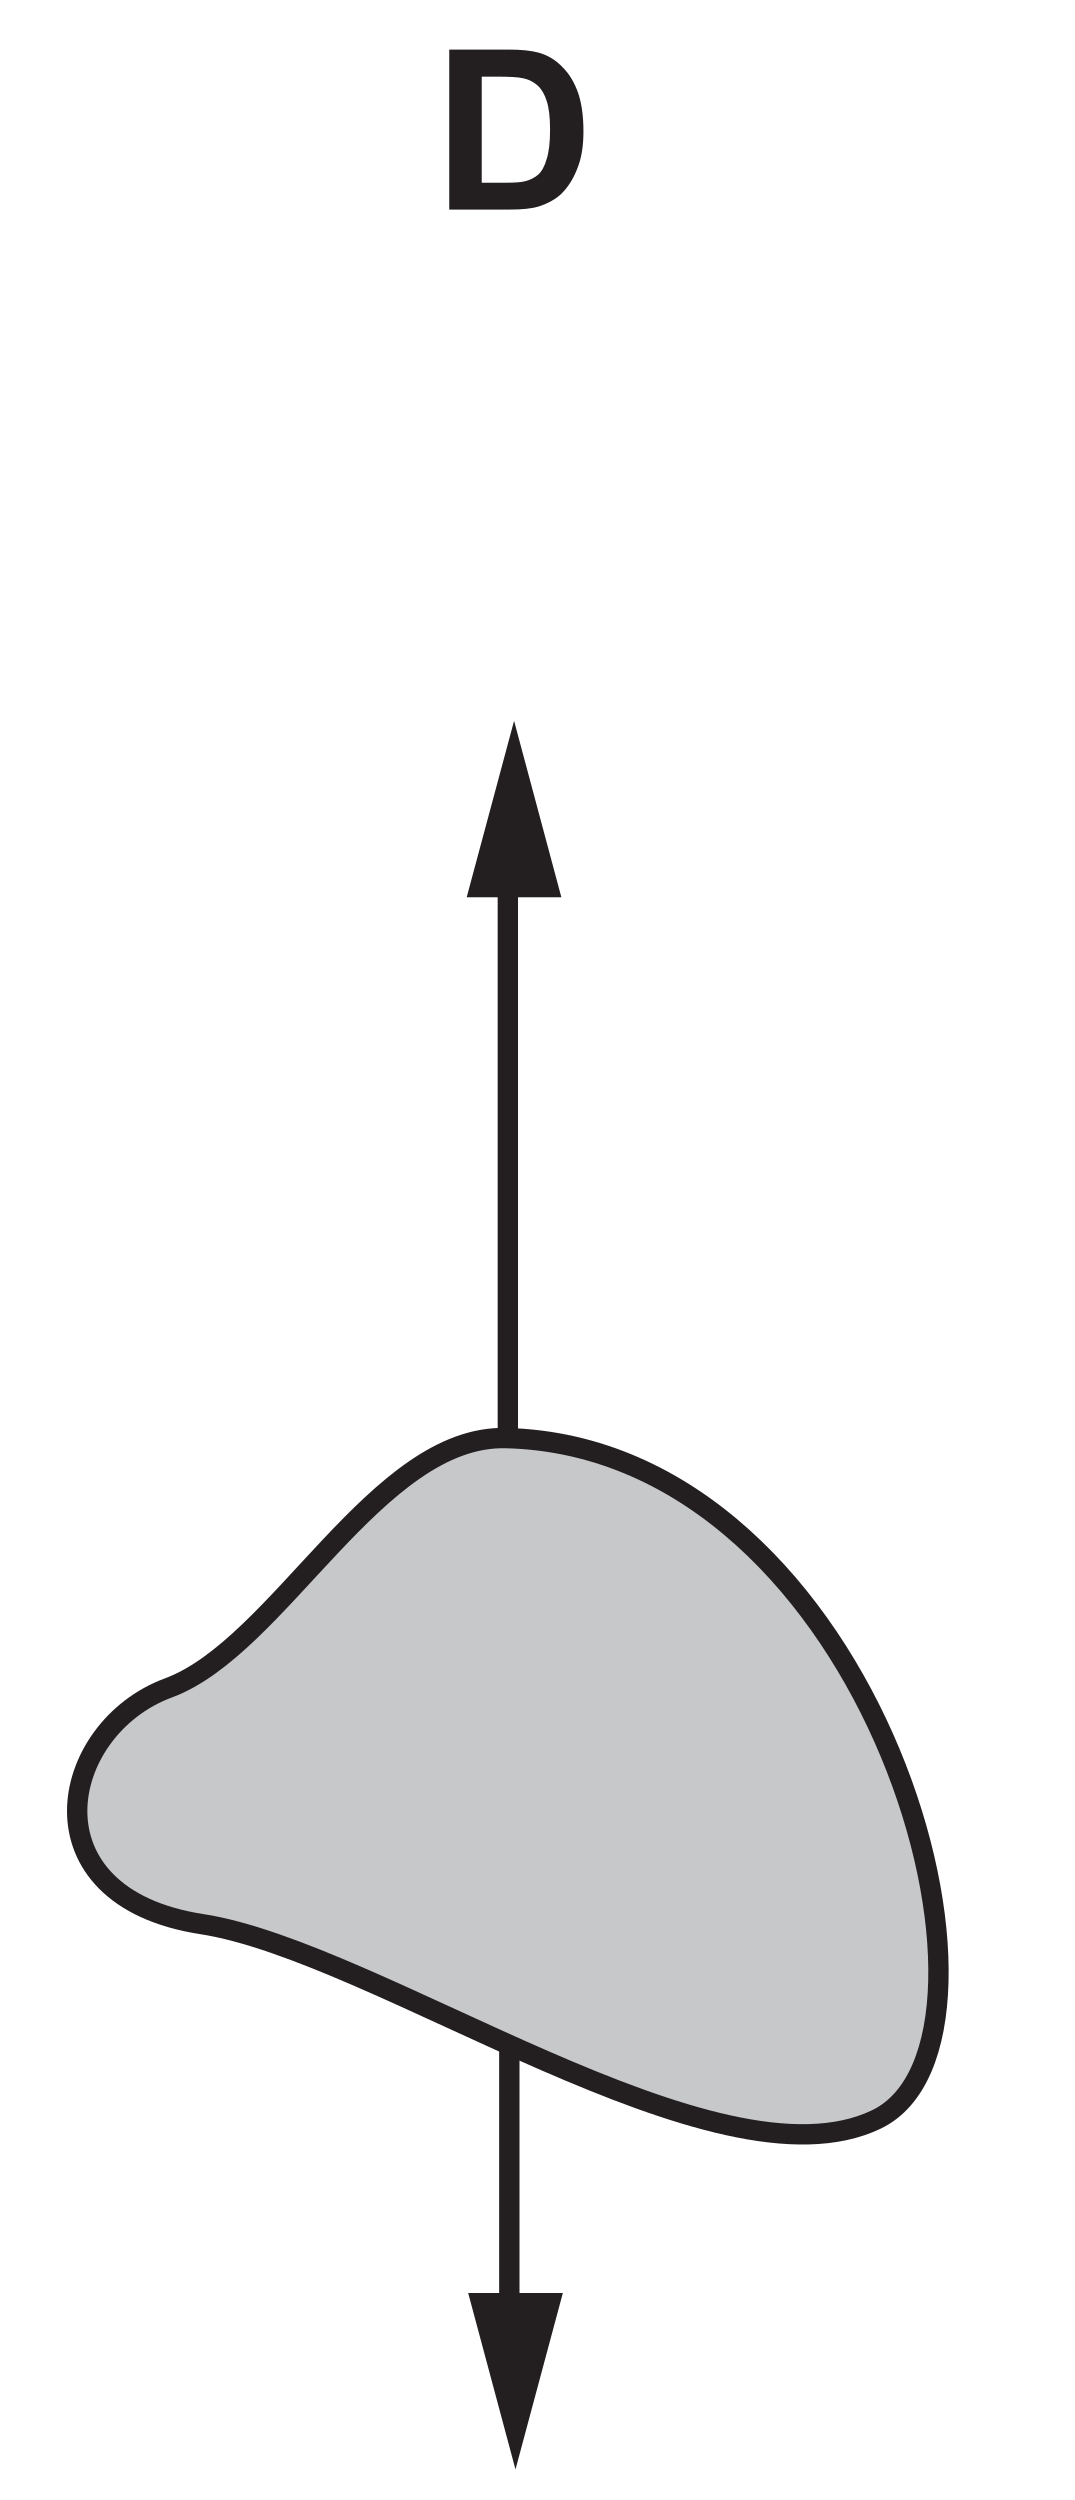
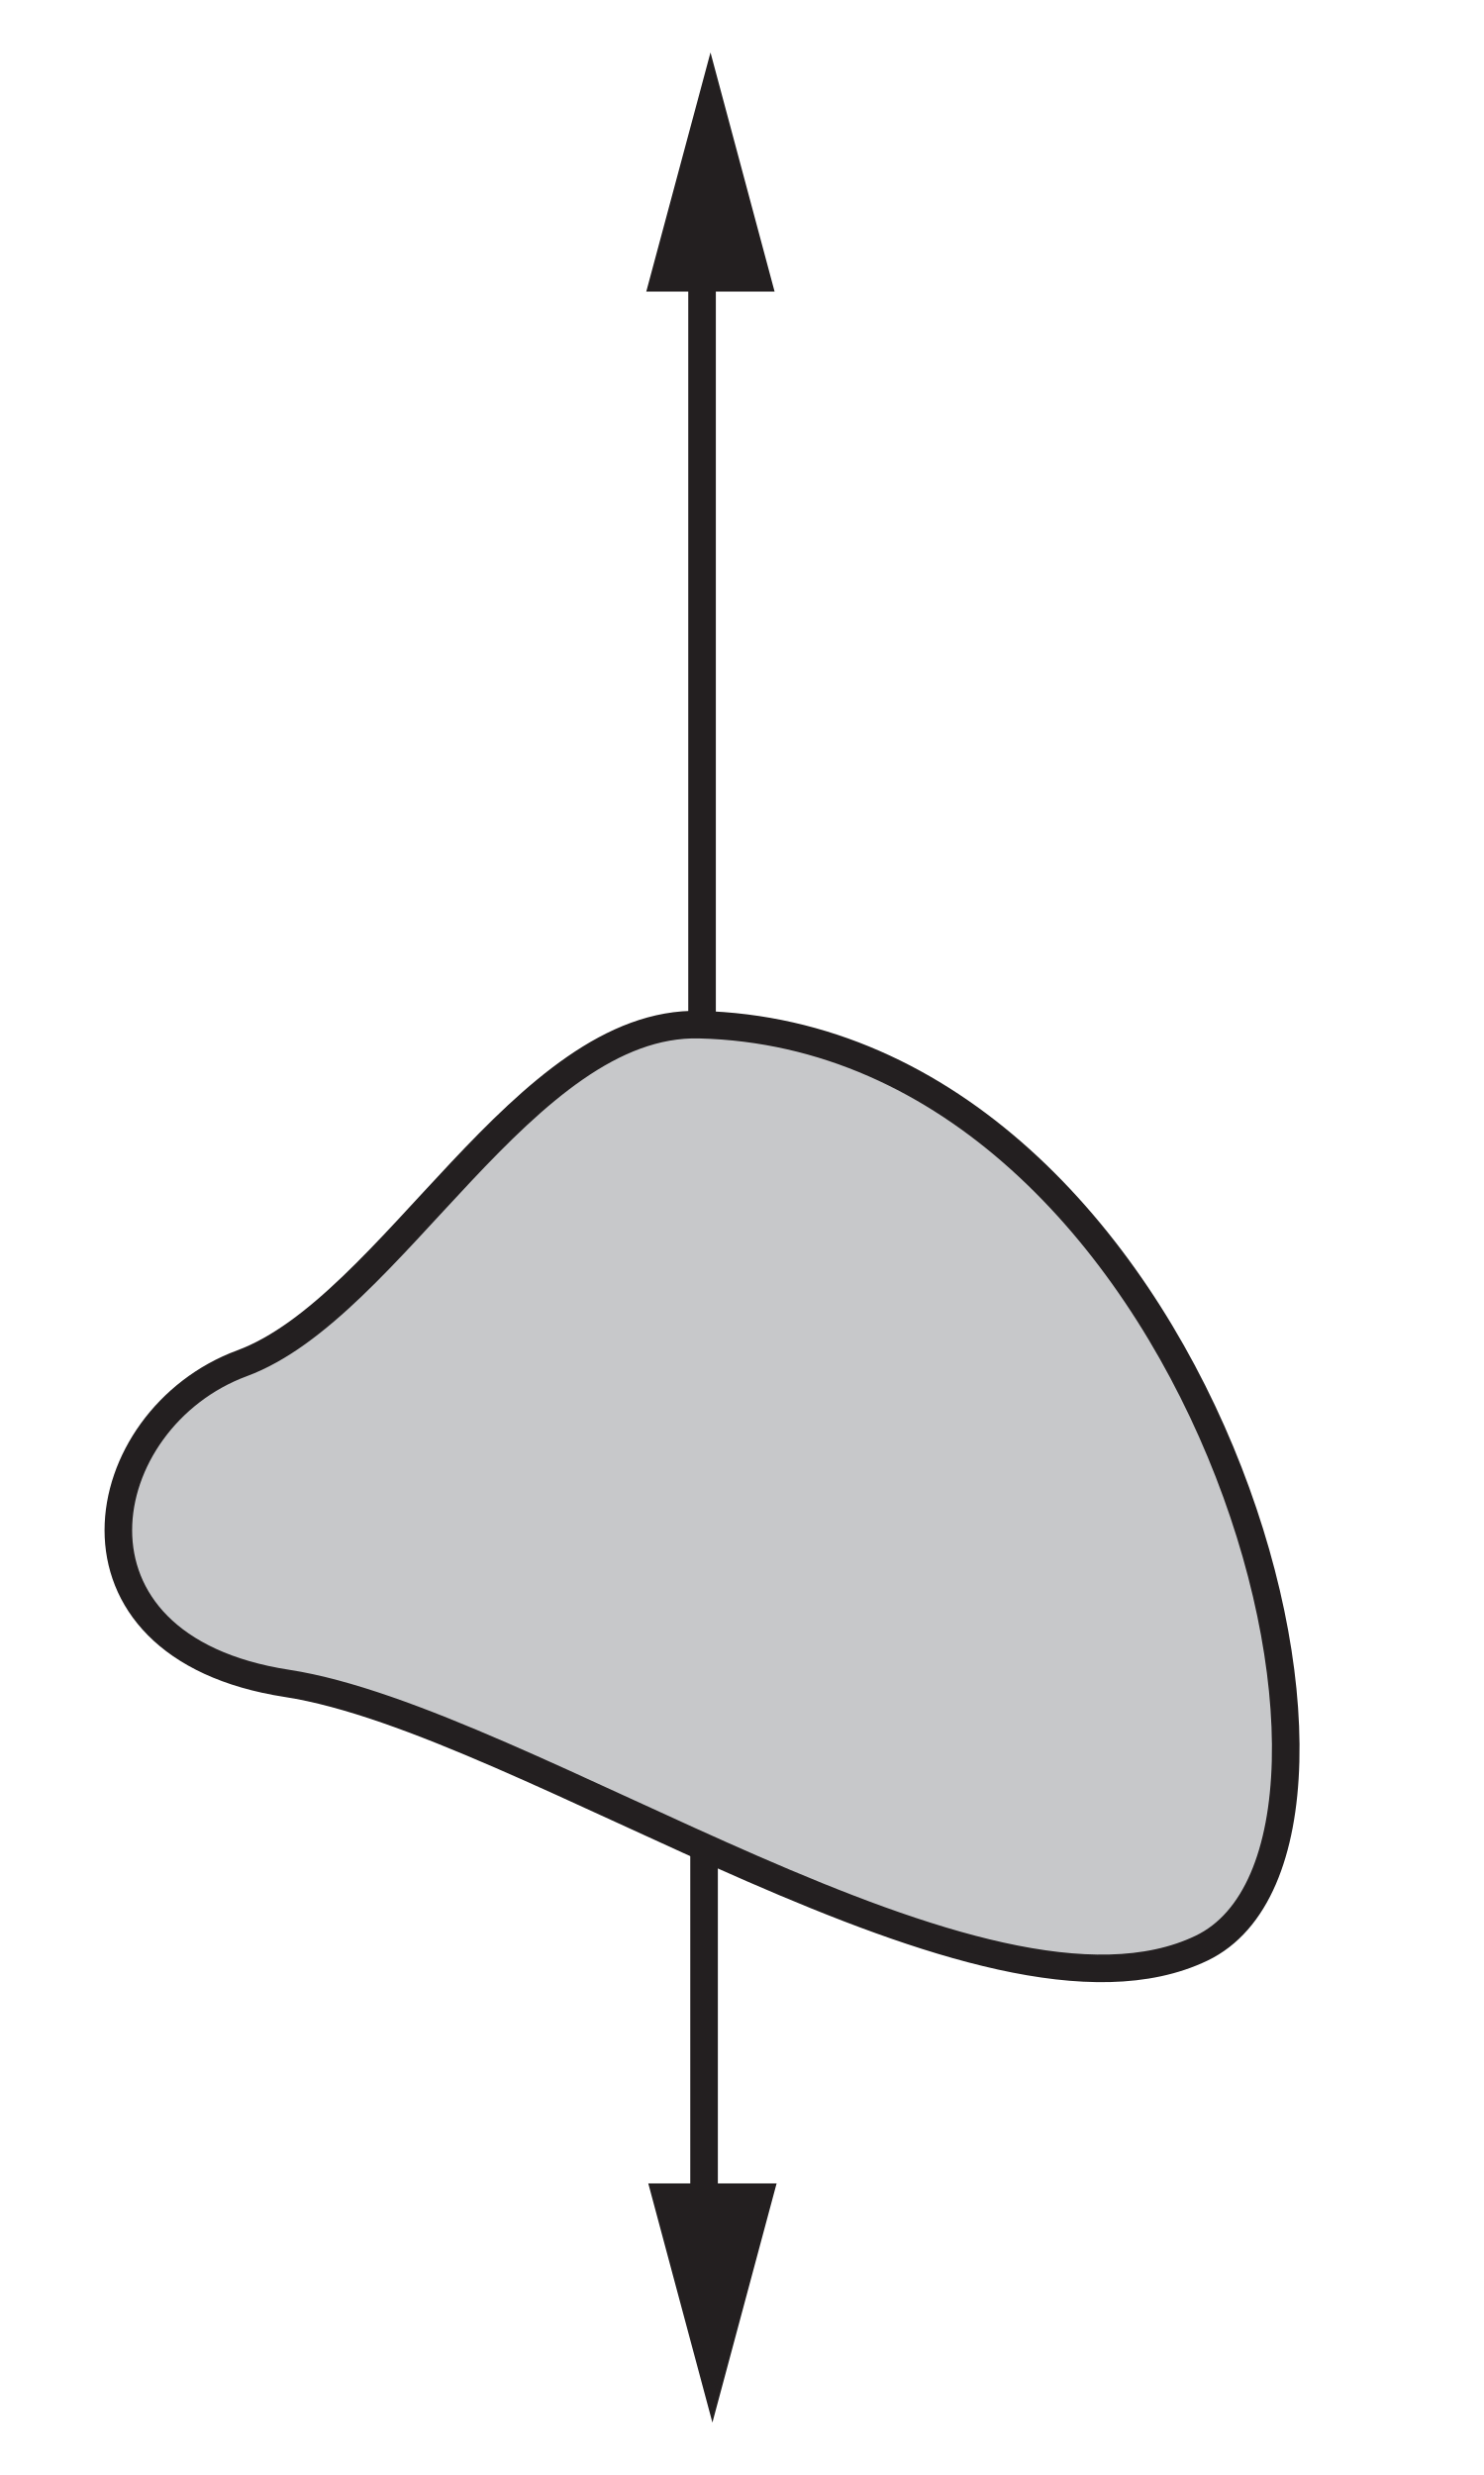
- <svg xmlns="http://www.w3.org/2000/svg" xmlns:xlink="http://www.w3.org/1999/xlink" data-id="0625_2023ON_11_q06_optD" data-width-mm="18.6" data-height-mm="43.29" data-measure="false" data-source="0625/11 ON 2023 p4" version="1.1" width="52.719" height="122.715" viewBox="0 0 52.719 122.715">
+ <svg xmlns="http://www.w3.org/2000/svg" data-id="0625_2023ON_11_q06_optD" data-width-mm="18.95" data-height-mm="31.62" data-measure="false" data-source="0625/11 ON 2023 p4" version="1.1" width="53.715" height="89.632" viewBox="0 0 53.715 89.632">
  <defs>
    <clipPath id="clip_1">
-       <path transform="matrix(1,0,0,-1,-486.684,703.728)" d="M486.684 581.013H539.403V703.728H486.684Z" />
+       <path transform="matrix(1,0,0,-1,-486.187,670.246)" d="M486.187 580.613H539.903V670.246H486.187Z" />
    </clipPath>
    <clipPath id="clip_2">
-       <path transform="matrix(1,0,0,-1,-486.684,703.728)" d="M0 0H595V842H0Z" />
+       <path transform="matrix(1,0,0,-1,-486.187,670.246)" d="M0 0H595V842H0Z" />
    </clipPath>
    <clipPath id="clip_3">
-       <path transform="matrix(1,0,0,-1,-486.684,703.728)" d="M61.74 560.96H533.567V702.864H61.74Z" />
+       <path transform="matrix(1,0,0,-1,-486.187,670.246)" d="M61.74 560.96H533.567V702.864H61.74Z" />
    </clipPath>
    <clipPath id="clip_4">
-       <path transform="matrix(1,0,0,-1,-486.684,703.728)" d="M61.74 560.96H533.567V702.864H61.74Z" />
+       <path transform="matrix(1,0,0,-1,-486.187,670.246)" d="M61.74 560.96H533.567V702.864H61.74Z" />
    </clipPath>
-     <path id="font_5_4" d="M.072 0H.343C.397 0 .439 .004 .472 .014 .514 .028 .548 .047 .573 .071 .606 .104 .631 .146 .649 .198 .664 .240 .671 .291 .671 .350 .671 .417 .663 .474 .648 .519 .632 .565 .610 .604 .579 .635 .549 .667 .514 .689 .472 .701 .440 .710 .395 .715 .336 .715H.072V0M.282 .594C.340 .594 .380 .592 .400 .587 .427 .582 .449 .570 .467 .554 .485 .537 .498 .514 .507 .485 .517 .455 .522 .412 .522 .357 .522 .301 .517 .258 .507 .226 .498 .194 .485 .171 .470 .157 .454 .143 .435 .133 .412 .127 .394 .122 .365 .120 .325 .120H.217V.594H.282Z" />
  </defs>
  <g clip-path="url(#clip_1)">
    <g clip-path="url(#clip_2)">
      <g clip-path="url(#clip_3)" />
-       <path transform="matrix(1.000,0,0,.999,-486.684,703.728)" stroke-width=".999" stroke-linecap="butt" stroke-miterlimit="10" stroke-linejoin="miter" fill="none" stroke="#231f20" d="M107.917-603.986V-576.097" />
-       <path transform="matrix(1.000,0,0,.999,-486.684,703.728)" stroke-width=".999" stroke-linecap="butt" stroke-miterlimit="10" stroke-linejoin="miter" fill="none" stroke="#231f20" d="M256.457-603.953V-568.376" />
+       <path transform="matrix(1.000,0,0,.999,-486.187,670.246)" stroke-width=".999" stroke-linecap="butt" stroke-miterlimit="10" stroke-linejoin="miter" fill="none" stroke="#231f20" d="M107.917-603.986V-576.097" />
+       <path transform="matrix(1.000,0,0,.999,-486.187,670.246)" stroke-width=".999" stroke-linecap="butt" stroke-miterlimit="10" stroke-linejoin="miter" fill="none" stroke="#231f20" d="M256.457-603.953V-568.376" />
+       <path transform="matrix(1,0,0,-1,-486.187,670.246)" d="M258.765 667.368 256.443 676.029 254.117 667.368H258.765" fill="#231f20" />
      <g clip-path="url(#clip_4)">
-         <path transform="matrix(1,0,0,-1,-486.684,703.728)" d="M511.82 633.396C505.479 633.551 500.681 623.135 495.247 621.128 489.813 619.121 488.184 610.868 496.877 609.53 505.571 608.192 522.142 596.148 530.022 599.94 537.9 603.731 530.022 632.949 511.82 633.396" fill="#c7c8ca" />
-         <path transform="matrix(1.000,0,0,.999,-486.684,703.728)" stroke-width=".999" stroke-linecap="butt" stroke-miterlimit="10" stroke-linejoin="miter" fill="none" stroke="#231f20" d="M511.516-633.772C505.179-633.927 500.384-623.506 494.953-621.497 489.522-619.489 487.894-611.231 496.582-609.892 505.271-608.553 521.832-596.502 529.707-600.296 537.581-604.09 529.707-633.325 511.516-633.772ZM511.612-633.772V-661.661" />
+         <path transform="matrix(1,0,0,-1,-486.187,670.246)" d="M511.82 633.396C505.479 633.551 500.681 623.135 495.247 621.128 489.813 619.121 488.184 610.868 496.877 609.53 505.571 608.192 522.142 596.148 530.022 599.94 537.9 603.731 530.022 632.949 511.82 633.396" fill="#c7c8ca" />
+         <path transform="matrix(1.000,0,0,.999,-486.187,670.246)" stroke-width=".999" stroke-linecap="butt" stroke-miterlimit="10" stroke-linejoin="miter" fill="none" stroke="#231f20" d="M511.516-633.772C505.179-633.927 500.384-623.506 494.953-621.497 489.522-619.489 487.894-611.231 496.582-609.892 505.271-608.553 521.832-596.502 529.707-600.296 537.581-604.09 529.707-633.325 511.516-633.772ZM511.612-633.772V-661.661" />
      </g>
-       <path transform="matrix(1,0,0,-1,-486.684,703.728)" d="M514.239 659.686 511.918 668.346 509.592 659.686H514.239" fill="#231f20" />
-       <path transform="matrix(1.000,0,0,.999,-486.684,703.728)" stroke-width=".999" stroke-linecap="butt" stroke-miterlimit="10" stroke-linejoin="miter" fill="none" stroke="#231f20" d="M511.685-604.258V-589.94" />
-       <path transform="matrix(1,0,0,-1,-486.684,703.728)" d="M509.665 591.173 511.987 582.513 514.312 591.173H509.665" fill="#231f20" />
-       <use data-text="D" xlink:href="#font_5_4" transform="matrix(10.997,0,0,-10.984,21.260,10.287)" fill="#231f20" />
+       <path transform="matrix(1,0,0,-1,-486.187,670.246)" d="M514.239 659.686 511.918 668.346 509.592 659.686H514.239" fill="#231f20" />
+       <path transform="matrix(1.000,0,0,.999,-486.187,670.246)" stroke-width=".999" stroke-linecap="butt" stroke-miterlimit="10" stroke-linejoin="miter" fill="none" stroke="#231f20" d="M511.685-604.258V-589.94" />
+       <path transform="matrix(1,0,0,-1,-486.187,670.246)" d="M509.665 591.173 511.987 582.513 514.312 591.173H509.665" fill="#231f20" />
    </g>
  </g>
</svg>
